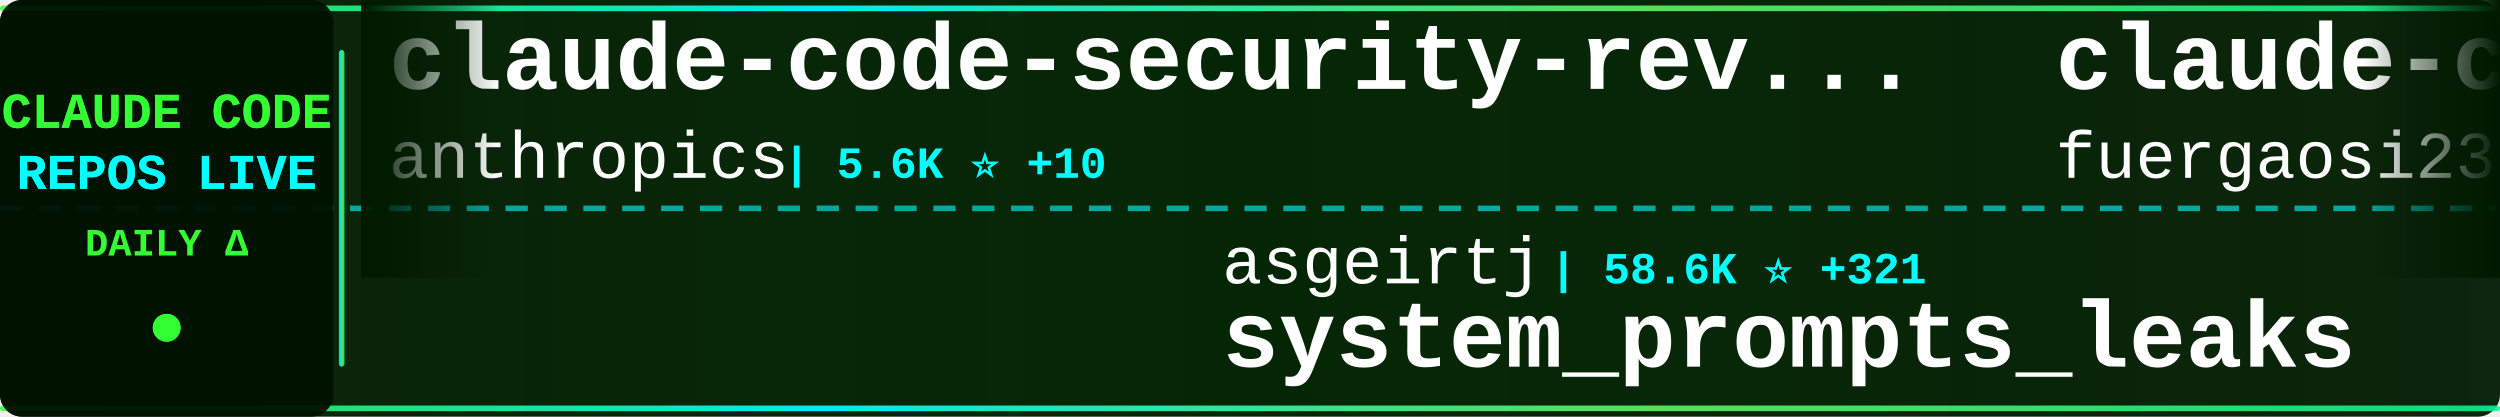
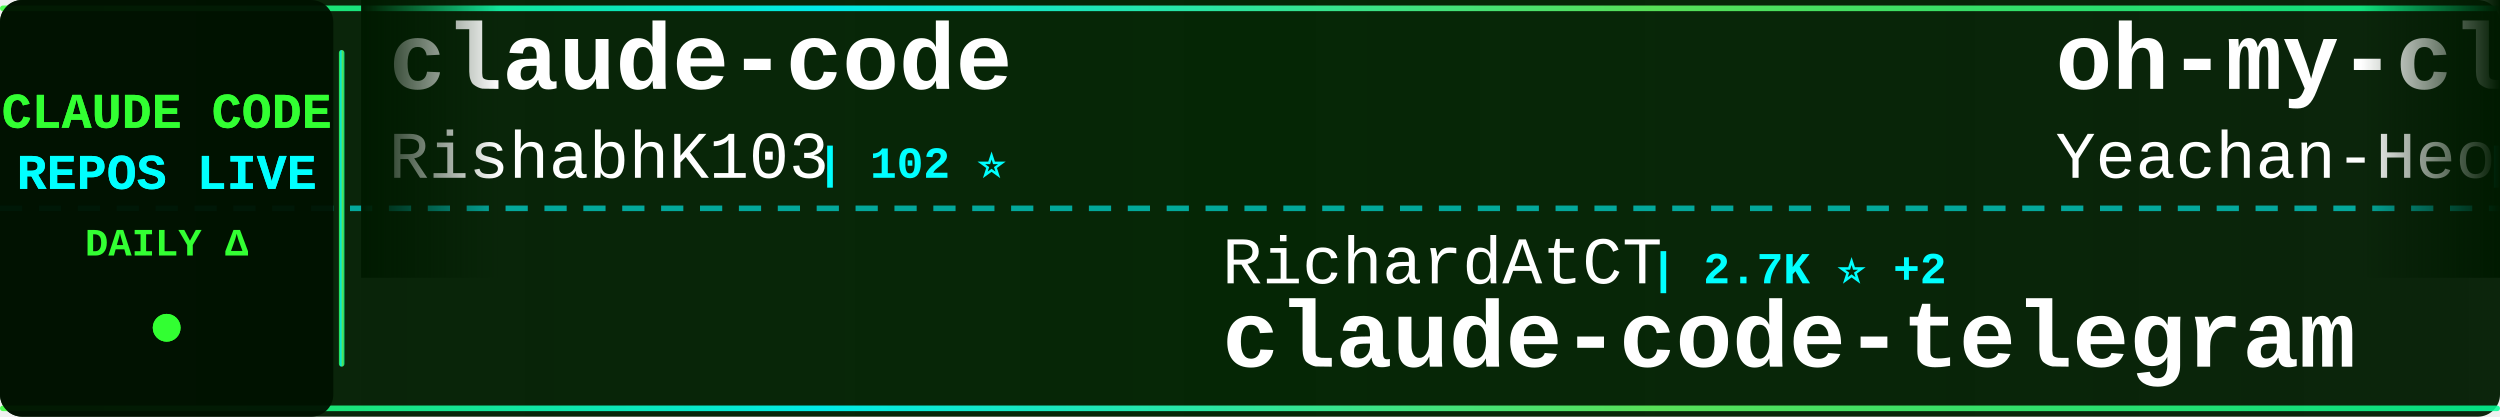
<svg xmlns="http://www.w3.org/2000/svg" width="900" height="150">
  <defs>
    <linearGradient id="tickerBg" x1="0%" y1="0%" x2="100%" y2="0%">
      <stop offset="0%" style="stop-color:#001a00;stop-opacity:0.95" />
      <stop offset="50%" style="stop-color:#002200;stop-opacity:0.98" />
      <stop offset="100%" style="stop-color:#001a00;stop-opacity:0.95" />
    </linearGradient>
    <linearGradient id="borderGrad" x1="0%" y1="0%" x2="100%" y2="0%">
      <stop offset="0%" style="stop-color:#33ff33;stop-opacity:0.85">
        <animate attributeName="stop-opacity" values="0.85;1;0.85" dur="2s" repeatCount="indefinite" />
      </stop>
      <stop offset="33%" style="stop-color:#00ffff;stop-opacity:0.9">
        <animate attributeName="stop-opacity" values="0.9;1;0.9" dur="2.2s" repeatCount="indefinite" />
      </stop>
      <stop offset="66%" style="stop-color:#66ff66;stop-opacity:0.85">
        <animate attributeName="stop-opacity" values="0.85;1;0.85" dur="1.8s" repeatCount="indefinite" />
      </stop>
      <stop offset="100%" style="stop-color:#00ff99;stop-opacity:0.85">
        <animate attributeName="stop-opacity" values="0.85;1;0.85" dur="2s" repeatCount="indefinite" />
      </stop>
    </linearGradient>
    <filter id="textGlow">
      <feGaussianBlur stdDeviation="0.1" result="coloredBlur" />
      <feMerge>
        <feMergeNode in="coloredBlur" />
        <feMergeNode in="SourceGraphic" />
      </feMerge>
    </filter>
    <filter id="metricGlow">
      <feGaussianBlur stdDeviation="0.2" result="coloredBlur" />
      <feMerge>
        <feMergeNode in="coloredBlur" />
        <feMergeNode in="SourceGraphic" />
      </feMerge>
    </filter>
    <linearGradient id="leftFade" x1="0%" y1="0%" x2="100%" y2="0%">
      <stop offset="0%" style="stop-color:#001a00;stop-opacity:1" />
      <stop offset="100%" style="stop-color:#001a00;stop-opacity:0" />
    </linearGradient>
    <linearGradient id="rightFade" x1="0%" y1="0%" x2="100%" y2="0%">
      <stop offset="0%" style="stop-color:#001a00;stop-opacity:0" />
      <stop offset="100%" style="stop-color:#001a00;stop-opacity:1" />
    </linearGradient>
  </defs>
  <rect width="900" height="150" fill="url(#tickerBg)" rx="8" />
  <rect x="0" y="2" width="900" height="2" fill="url(#borderGrad)" rx="1" />
  <rect x="0" y="146" width="900" height="2" fill="url(#borderGrad)" rx="1" />
  <line x1="0" y1="75" x2="900" y2="75" stroke="#00ffff" stroke-width="2" stroke-dasharray="8 6" opacity="0.6" />
  <rect x="0" y="0" width="120" height="150" fill="#001100" opacity="0.95" rx="8" />
  <text x="60" y="46" font-family="'Courier New', monospace" font-size="18" font-weight="bold" fill="#33ff33" text-anchor="middle" filter="url(#textGlow)">
    CLAUDE CODE
  </text>
  <text x="60" y="68" font-family="'Courier New', monospace" font-size="18" font-weight="bold" fill="#00ffff" text-anchor="middle" filter="url(#textGlow)">
    REPOS LIVE
  </text>
  <text x="60" y="92" font-family="'Courier New', monospace" font-size="14" font-weight="bold" fill="#33ff33" text-anchor="middle">
    DAILY Δ
  </text>
  <circle cx="60" cy="118" r="5" fill="#33ff33" filter="url(#metricGlow)">
    <animate attributeName="r" values="4;6;4" dur="1.5s" repeatCount="indefinite" />
    <animate attributeName="opacity" values="0.6;1;0.6" dur="1.5s" repeatCount="indefinite" />
  </circle>
  <rect x="122" y="18" width="2" height="114" fill="url(#borderGrad)" rx="1" />
  <clipPath id="tickerClip">
    <rect x="130" y="0" width="770" height="150" />
  </clipPath>
  <g clip-path="url(#tickerClip)">
    <g id="tickerItems">
      <animateTransform attributeName="transform" attributeType="XML" type="translate" from="0 0" to="-3000 0" dur="54s" repeatCount="indefinite" />
      <g transform="translate(0, 0)">
-         <text x="140" y="32" font-family="'Courier New', monospace" font-size="34" font-weight="bold" fill="#ffffff">claude-code-security-rev...</text>
-         <text x="140" y="64" font-family="'Courier New', monospace" font-size="24" font-weight="normal" fill="#ffffff" opacity="1.0">anthropics</text>
-         <text x="282" y="64" font-family="'Courier New', monospace" font-size="16" font-weight="bold" fill="#00ffff"> | 5.6K ⭐ +10</text>
+         <text x="140" y="32" font-family="'Courier New', monospace" font-size="34" font-weight="bold" fill="#ffffff">claude-code</text>
+         <text x="140" y="64" font-family="'Courier New', monospace" font-size="24" font-weight="normal" fill="#ffffff" opacity="1.0">RishabhK103</text>
+         <text x="294" y="64" font-family="'Courier New', monospace" font-size="16" font-weight="bold" fill="#00ffff"> | 102 ⭐</text>
      </g>
      <g transform="translate(300, 0)">
-         <text x="140" y="102" font-family="'Courier New', monospace" font-size="24" font-weight="normal" fill="#ffffff" opacity="1.0">asgeirtj</text>
-         <text x="258" y="102" font-family="'Courier New', monospace" font-size="16" font-weight="bold" fill="#00ffff"> | 58.6K ⭐ +321</text>
-         <text x="140" y="132" font-family="'Courier New', monospace" font-size="34" font-weight="bold" fill="#ffffff">system_prompts_leaks</text>
+         <text x="140" y="102" font-family="'Courier New', monospace" font-size="24" font-weight="normal" fill="#ffffff" opacity="1.0">RichardAtCT</text>
+         <text x="294" y="102" font-family="'Courier New', monospace" font-size="16" font-weight="bold" fill="#00ffff"> | 2.7K ⭐ +2</text>
+         <text x="140" y="132" font-family="'Courier New', monospace" font-size="34" font-weight="bold" fill="#ffffff">claude-code-telegram</text>
      </g>
      <g transform="translate(600, 0)">
-         <text x="140" y="32" font-family="'Courier New', monospace" font-size="34" font-weight="bold" fill="#ffffff">claude-code-proxy</text>
-         <text x="140" y="64" font-family="'Courier New', monospace" font-size="24" font-weight="normal" fill="#ffffff" opacity="1.0">fuergaosi233</text>
-         <text x="306" y="64" font-family="'Courier New', monospace" font-size="16" font-weight="bold" fill="#00ffff"> | 2.7K ⭐ +1</text>
+         <text x="140" y="32" font-family="'Courier New', monospace" font-size="34" font-weight="bold" fill="#ffffff">oh-my-claudecode</text>
+         <text x="140" y="64" font-family="'Courier New', monospace" font-size="24" font-weight="normal" fill="#ffffff" opacity="1.0">Yeachan-Heo</text>
+         <text x="294" y="64" font-family="'Courier New', monospace" font-size="16" font-weight="bold" fill="#00ffff"> | 37.9K ⭐ +35</text>
      </g>
      <g transform="translate(900, 0)">
-         <text x="140" y="102" font-family="'Courier New', monospace" font-size="24" font-weight="normal" fill="#ffffff" opacity="1.0">pedrohcgs</text>
-         <text x="270" y="102" font-family="'Courier New', monospace" font-size="16" font-weight="bold" fill="#00ffff"> | 1.4K ⭐ +2</text>
-         <text x="140" y="132" font-family="'Courier New', monospace" font-size="34" font-weight="bold" fill="#ffffff">claude-code-my-workflow</text>
+         <text x="140" y="102" font-family="'Courier New', monospace" font-size="24" font-weight="normal" fill="#ffffff" opacity="1.0">andrew-kramer-inno</text>
+         <text x="378" y="102" font-family="'Courier New', monospace" font-size="16" font-weight="bold" fill="#00ffff"> | 595 ⭐</text>
+         <text x="140" y="132" font-family="'Courier New', monospace" font-size="34" font-weight="bold" fill="#ffffff">claude-code-source-build</text>
      </g>
      <g transform="translate(1200, 0)">
-         <text x="140" y="32" font-family="'Courier New', monospace" font-size="34" font-weight="bold" fill="#ffffff">ClaudeCode</text>
-         <text x="140" y="64" font-family="'Courier New', monospace" font-size="24" font-weight="normal" fill="#ffffff" opacity="1.0">guanshan</text>
-         <text x="258" y="64" font-family="'Courier New', monospace" font-size="16" font-weight="bold" fill="#00ffff"> | 61 ⭐</text>
+         <text x="140" y="32" font-family="'Courier New', monospace" font-size="34" font-weight="bold" fill="#ffffff">claude-code-action</text>
+         <text x="140" y="64" font-family="'Courier New', monospace" font-size="24" font-weight="normal" fill="#ffffff" opacity="1.0">anthropics</text>
+         <text x="282" y="64" font-family="'Courier New', monospace" font-size="16" font-weight="bold" fill="#00ffff"> | 8.4K ⭐ +9</text>
      </g>
      <g transform="translate(1500, 0)">
-         <text x="140" y="102" font-family="'Courier New', monospace" font-size="24" font-weight="normal" fill="#ffffff" opacity="1.0">nicedreamzapp</text>
-         <text x="318" y="102" font-family="'Courier New', monospace" font-size="16" font-weight="bold" fill="#00ffff"> | 3.0K ⭐ +6</text>
-         <text x="140" y="132" font-family="'Courier New', monospace" font-size="34" font-weight="bold" fill="#ffffff">claude-code-local</text>
+         <text x="140" y="102" font-family="'Courier New', monospace" font-size="24" font-weight="normal" fill="#ffffff" opacity="1.0">777genius</text>
+         <text x="270" y="102" font-family="'Courier New', monospace" font-size="16" font-weight="bold" fill="#00ffff"> | 919 ⭐</text>
+         <text x="140" y="132" font-family="'Courier New', monospace" font-size="34" font-weight="bold" fill="#ffffff">claude-code-source-code</text>
      </g>
      <g transform="translate(1800, 0)">
+         <text x="140" y="32" font-family="'Courier New', monospace" font-size="34" font-weight="bold" fill="#ffffff">claude-code-base-action</text>
+         <text x="140" y="64" font-family="'Courier New', monospace" font-size="24" font-weight="normal" fill="#ffffff" opacity="1.0">anthropics</text>
+         <text x="282" y="64" font-family="'Courier New', monospace" font-size="16" font-weight="bold" fill="#00ffff"> | 912 ⭐ +2</text>
+       </g>
+       <g transform="translate(2100, 0)">
+         <text x="140" y="102" font-family="'Courier New', monospace" font-size="24" font-weight="normal" fill="#ffffff" opacity="1.0">VILA-Lab</text>
+         <text x="258" y="102" font-family="'Courier New', monospace" font-size="16" font-weight="bold" fill="#00ffff"> | 1.9K ⭐ +19</text>
+         <text x="140" y="132" font-family="'Courier New', monospace" font-size="34" font-weight="bold" fill="#ffffff">Dive-into-Claude-Code</text>
+       </g>
+       <g transform="translate(2400, 0)">
+         <text x="140" y="32" font-family="'Courier New', monospace" font-size="34" font-weight="bold" fill="#ffffff">claude-code-sourcemap</text>
+         <text x="140" y="64" font-family="'Courier New', monospace" font-size="24" font-weight="normal" fill="#ffffff" opacity="1.0">ChinaSiro</text>
+         <text x="270" y="64" font-family="'Courier New', monospace" font-size="16" font-weight="bold" fill="#00ffff"> | 9.6K ⭐ +2</text>
+       </g>
+       <g transform="translate(2700, 0)">
+         <text x="140" y="102" font-family="'Courier New', monospace" font-size="24" font-weight="normal" fill="#ffffff" opacity="1.0">https-deeplearning-ai</text>
+         <text x="414" y="102" font-family="'Courier New', monospace" font-size="16" font-weight="bold" fill="#00ffff"> | 534 ⭐ +1</text>
+         <text x="140" y="132" font-family="'Courier New', monospace" font-size="34" font-weight="bold" fill="#ffffff">sc-claude-code-files</text>
+       </g>
+       <g transform="translate(3000, 0)">
+         <text x="140" y="32" font-family="'Courier New', monospace" font-size="34" font-weight="bold" fill="#ffffff">claude-code</text>
+         <text x="140" y="64" font-family="'Courier New', monospace" font-size="24" font-weight="normal" fill="#ffffff" opacity="1.0">RishabhK103</text>
+         <text x="294" y="64" font-family="'Courier New', monospace" font-size="16" font-weight="bold" fill="#00ffff"> | 102 ⭐</text>
+       </g>
+       <g transform="translate(3300, 0)">
+         <text x="140" y="102" font-family="'Courier New', monospace" font-size="24" font-weight="normal" fill="#ffffff" opacity="1.0">RichardAtCT</text>
+         <text x="294" y="102" font-family="'Courier New', monospace" font-size="16" font-weight="bold" fill="#00ffff"> | 2.7K ⭐ +2</text>
+         <text x="140" y="132" font-family="'Courier New', monospace" font-size="34" font-weight="bold" fill="#ffffff">claude-code-telegram</text>
+       </g>
+       <g transform="translate(3600, 0)">
        <text x="140" y="32" font-family="'Courier New', monospace" font-size="34" font-weight="bold" fill="#ffffff">oh-my-claudecode</text>
        <text x="140" y="64" font-family="'Courier New', monospace" font-size="24" font-weight="normal" fill="#ffffff" opacity="1.0">Yeachan-Heo</text>
-         <text x="294" y="64" font-family="'Courier New', monospace" font-size="16" font-weight="bold" fill="#00ffff"> | 37.8K ⭐ +32</text>
-       </g>
-       <g transform="translate(2100, 0)">
-         <text x="140" y="102" font-family="'Courier New', monospace" font-size="24" font-weight="normal" fill="#ffffff" opacity="1.0">liuup</text>
-         <text x="222" y="102" font-family="'Courier New', monospace" font-size="16" font-weight="bold" fill="#00ffff"> | 3.6K ⭐ +12</text>
-         <text x="140" y="132" font-family="'Courier New', monospace" font-size="34" font-weight="bold" fill="#ffffff">claude-code-analysis</text>
-       </g>
-       <g transform="translate(2400, 0)">
-         <text x="140" y="32" font-family="'Courier New', monospace" font-size="34" font-weight="bold" fill="#ffffff">skills</text>
-         <text x="140" y="64" font-family="'Courier New', monospace" font-size="24" font-weight="normal" fill="#ffffff" opacity="1.0">anthropics</text>
-         <text x="282" y="64" font-family="'Courier New', monospace" font-size="16" font-weight="bold" fill="#00ffff"> | 162.1K ⭐ +459</text>
-       </g>
-       <g transform="translate(2700, 0)">
-         <text x="140" y="102" font-family="'Courier New', monospace" font-size="24" font-weight="normal" fill="#ffffff" opacity="1.0">Yuyz0112</text>
-         <text x="258" y="102" font-family="'Courier New', monospace" font-size="16" font-weight="bold" fill="#00ffff"> | 2.4K ⭐ +1</text>
-         <text x="140" y="132" font-family="'Courier New', monospace" font-size="34" font-weight="bold" fill="#ffffff">claude-code-reverse</text>
-       </g>
-       <g transform="translate(3000, 0)">
-         <text x="140" y="32" font-family="'Courier New', monospace" font-size="34" font-weight="bold" fill="#ffffff">claude-code-security-rev...</text>
-         <text x="140" y="64" font-family="'Courier New', monospace" font-size="24" font-weight="normal" fill="#ffffff" opacity="1.0">anthropics</text>
-         <text x="282" y="64" font-family="'Courier New', monospace" font-size="16" font-weight="bold" fill="#00ffff"> | 5.6K ⭐ +10</text>
-       </g>
-       <g transform="translate(3300, 0)">
-         <text x="140" y="102" font-family="'Courier New', monospace" font-size="24" font-weight="normal" fill="#ffffff" opacity="1.0">asgeirtj</text>
-         <text x="258" y="102" font-family="'Courier New', monospace" font-size="16" font-weight="bold" fill="#00ffff"> | 58.6K ⭐ +321</text>
-         <text x="140" y="132" font-family="'Courier New', monospace" font-size="34" font-weight="bold" fill="#ffffff">system_prompts_leaks</text>
-       </g>
-       <g transform="translate(3600, 0)">
-         <text x="140" y="32" font-family="'Courier New', monospace" font-size="34" font-weight="bold" fill="#ffffff">claude-code-proxy</text>
-         <text x="140" y="64" font-family="'Courier New', monospace" font-size="24" font-weight="normal" fill="#ffffff" opacity="1.0">fuergaosi233</text>
-         <text x="306" y="64" font-family="'Courier New', monospace" font-size="16" font-weight="bold" fill="#00ffff"> | 2.7K ⭐ +1</text>
+         <text x="294" y="64" font-family="'Courier New', monospace" font-size="16" font-weight="bold" fill="#00ffff"> | 37.9K ⭐ +35</text>
      </g>
      <g transform="translate(3900, 0)">
-         <text x="140" y="102" font-family="'Courier New', monospace" font-size="24" font-weight="normal" fill="#ffffff" opacity="1.0">pedrohcgs</text>
-         <text x="270" y="102" font-family="'Courier New', monospace" font-size="16" font-weight="bold" fill="#00ffff"> | 1.4K ⭐ +2</text>
-         <text x="140" y="132" font-family="'Courier New', monospace" font-size="34" font-weight="bold" fill="#ffffff">claude-code-my-workflow</text>
+         <text x="140" y="102" font-family="'Courier New', monospace" font-size="24" font-weight="normal" fill="#ffffff" opacity="1.0">andrew-kramer-inno</text>
+         <text x="378" y="102" font-family="'Courier New', monospace" font-size="16" font-weight="bold" fill="#00ffff"> | 595 ⭐</text>
+         <text x="140" y="132" font-family="'Courier New', monospace" font-size="34" font-weight="bold" fill="#ffffff">claude-code-source-build</text>
      </g>
    </g>
  </g>
  <rect x="130" y="0" width="50" height="100" fill="url(#leftFade)" />
  <rect x="850" y="0" width="50" height="100" fill="url(#rightFade)" />
</svg>
